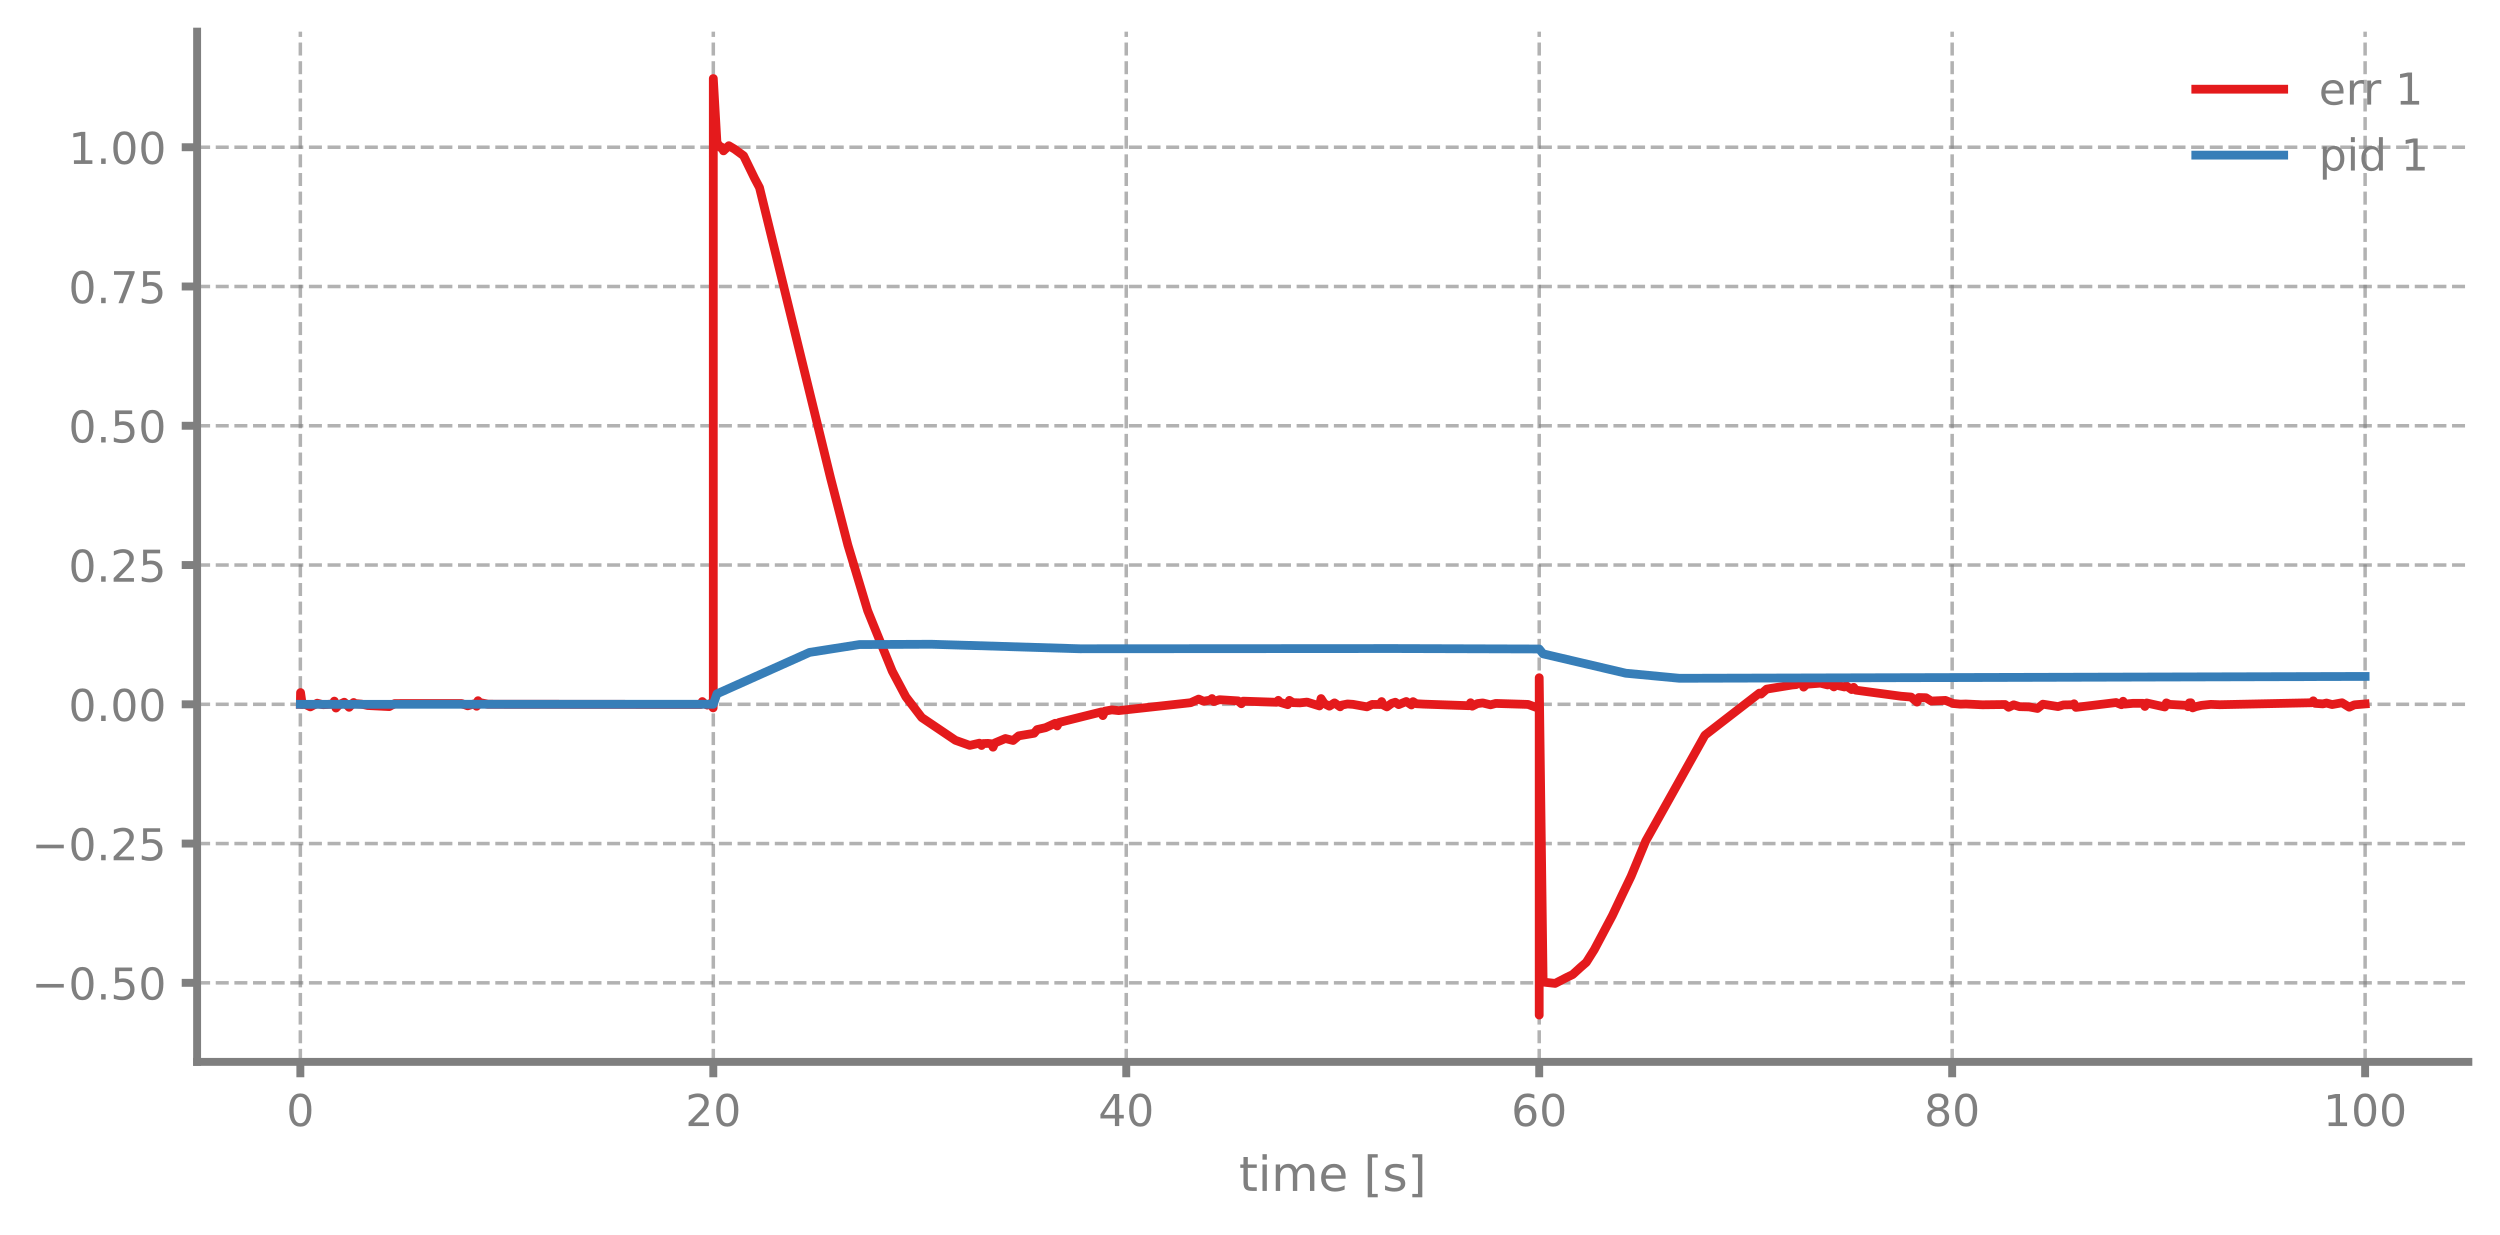
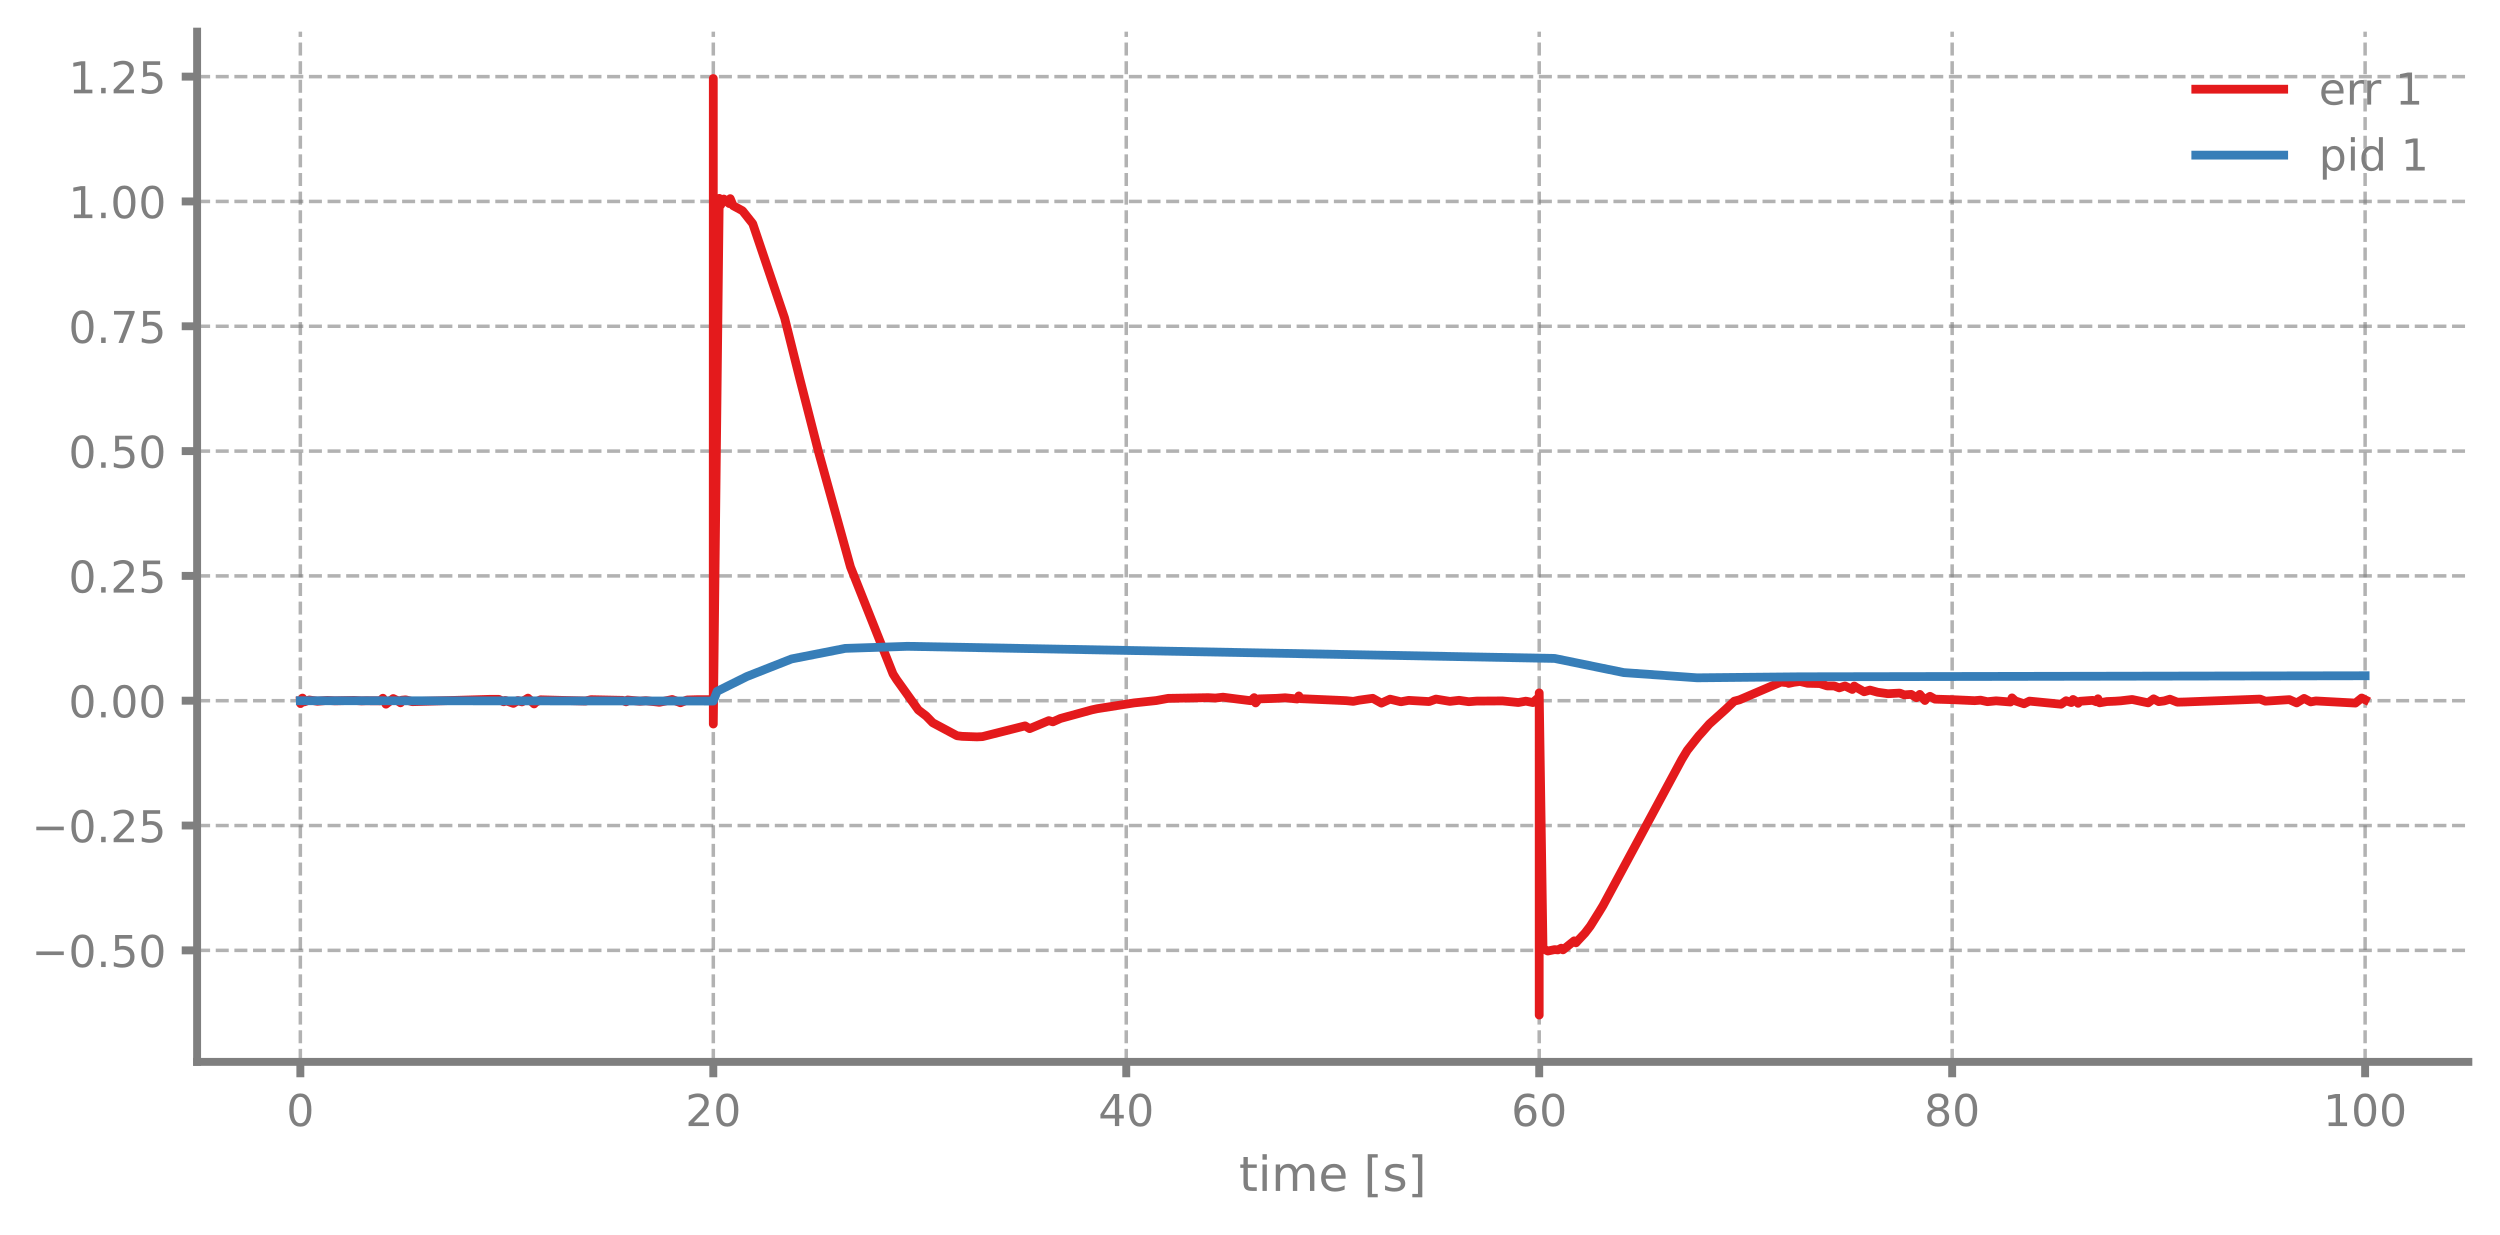
<svg xmlns="http://www.w3.org/2000/svg" xmlns:xlink="http://www.w3.org/1999/xlink" width="568.8pt" height="280.8pt" viewBox="0 0 568.8 280.8" version="1.1">
  <defs>
    <style type="text/css">*{stroke-linejoin: round; stroke-linecap: butt}</style>
  </defs>
  <g id="figure_1">
    <g id="patch_1">
      <path d="M 0 280.8  L 568.8 280.8  L 568.8 0  L 0 0  L 0 280.8  z " style="fill: none" />
    </g>
    <g id="axes_1">
      <g id="patch_2">
        <path d="M 44.845 241.599  L 561.6 241.599  L 561.6 7.2  L 44.845 7.2  L 44.845 241.599  z " style="fill: none" />
      </g>
      <g id="matplotlib.axis_1">
        <g id="xtick_1">
          <g id="line2d_1">
-             <path d="M 68.334 241.599  L 68.334 7.2  " clip-path="url(#pc67abfa968)" style="fill: none; stroke-dasharray: 2.96,1.28; stroke-dashoffset: 0; stroke: #7f7f7f; stroke-opacity: 0.6; stroke-width: 0.8" />
+             <path d="M 68.334 241.599  L 68.334 7.2  " clip-path="url(#p002a475032)" style="fill: none; stroke-dasharray: 2.96,1.28; stroke-dashoffset: 0; stroke: #7f7f7f; stroke-opacity: 0.6; stroke-width: 0.8" />
          </g>
          <g id="line2d_2">
            <defs>
-               <path id="m67ad520486" d="M 0 0  L 0 3.5  " style="stroke: #7f7f7f; stroke-width: 1.8" />
-             </defs>
-             <g>
-               <use xlink:href="#m67ad520486" x="68.334" y="241.599" style="fill: #7f7f7f; stroke: #7f7f7f; stroke-width: 1.8" />
+               <path id="md92e137296" d="M 0 0  L 0 3.5  " style="stroke: #7f7f7f; stroke-width: 1.8" />
+             </defs>
+             <g>
+               <use xlink:href="#md92e137296" x="68.334" y="241.599" style="fill: #7f7f7f; stroke: #7f7f7f; stroke-width: 1.8" />
            </g>
          </g>
          <g id="text_1">
            <g style="fill: #7f7f7f" transform="translate(65.15291 256.1968) scale(0.1 -0.1)">
              <defs>
                <path id="DejaVuSans-13" d="M 2034 4250  Q 1547 4250 1301 3770  Q 1056 3291 1056 2328  Q 1056 1369 1301 889  Q 1547 409 2034 409  Q 2525 409 2770 889  Q 3016 1369 3016 2328  Q 3016 3291 2770 3770  Q 2525 4250 2034 4250  z M 2034 4750  Q 2819 4750 3233 4129  Q 3647 3509 3647 2328  Q 3647 1150 3233 529  Q 2819 -91 2034 -91  Q 1250 -91 836 529  Q 422 1150 422 2328  Q 422 3509 836 4129  Q 1250 4750 2034 4750  z " transform="scale(0.015625)" />
              </defs>
              <use xlink:href="#DejaVuSans-13" />
            </g>
          </g>
        </g>
        <g id="xtick_2">
          <g id="line2d_3">
-             <path d="M 162.29 241.599  L 162.29 7.2  " clip-path="url(#pc67abfa968)" style="fill: none; stroke-dasharray: 2.96,1.28; stroke-dashoffset: 0; stroke: #7f7f7f; stroke-opacity: 0.6; stroke-width: 0.8" />
+             <path d="M 162.29 241.599  L 162.29 7.2  " clip-path="url(#p002a475032)" style="fill: none; stroke-dasharray: 2.96,1.28; stroke-dashoffset: 0; stroke: #7f7f7f; stroke-opacity: 0.6; stroke-width: 0.8" />
          </g>
          <g id="line2d_4">
            <g>
-               <use xlink:href="#m67ad520486" x="162.29" y="241.599" style="fill: #7f7f7f; stroke: #7f7f7f; stroke-width: 1.8" />
+               <use xlink:href="#md92e137296" x="162.29" y="241.599" style="fill: #7f7f7f; stroke: #7f7f7f; stroke-width: 1.8" />
            </g>
          </g>
          <g id="text_2">
            <g style="fill: #7f7f7f" transform="translate(155.9271 256.1968) scale(0.1 -0.1)">
              <defs>
                <path id="DejaVuSans-15" d="M 1228 531  L 3431 531  L 3431 0  L 469 0  L 469 531  Q 828 903 1448 1529  Q 2069 2156 2228 2338  Q 2531 2678 2651 2914  Q 2772 3150 2772 3378  Q 2772 3750 2511 3984  Q 2250 4219 1831 4219  Q 1534 4219 1204 4116  Q 875 4013 500 3803  L 500 4441  Q 881 4594 1212 4672  Q 1544 4750 1819 4750  Q 2544 4750 2975 4387  Q 3406 4025 3406 3419  Q 3406 3131 3298 2873  Q 3191 2616 2906 2266  Q 2828 2175 2409 1742  Q 1991 1309 1228 531  z " transform="scale(0.015625)" />
              </defs>
              <use xlink:href="#DejaVuSans-15" />
              <use xlink:href="#DejaVuSans-13" transform="translate(63.625 0)" />
            </g>
          </g>
        </g>
        <g id="xtick_3">
          <g id="line2d_5">
-             <path d="M 256.245 241.599  L 256.245 7.2  " clip-path="url(#pc67abfa968)" style="fill: none; stroke-dasharray: 2.96,1.28; stroke-dashoffset: 0; stroke: #7f7f7f; stroke-opacity: 0.6; stroke-width: 0.8" />
+             <path d="M 256.245 241.599  L 256.245 7.2  " clip-path="url(#p002a475032)" style="fill: none; stroke-dasharray: 2.96,1.28; stroke-dashoffset: 0; stroke: #7f7f7f; stroke-opacity: 0.6; stroke-width: 0.8" />
          </g>
          <g id="line2d_6">
            <g>
-               <use xlink:href="#m67ad520486" x="256.245" y="241.599" style="fill: #7f7f7f; stroke: #7f7f7f; stroke-width: 1.8" />
+               <use xlink:href="#md92e137296" x="256.245" y="241.599" style="fill: #7f7f7f; stroke: #7f7f7f; stroke-width: 1.8" />
            </g>
          </g>
          <g id="text_3">
            <g style="fill: #7f7f7f" transform="translate(249.8825 256.1968) scale(0.1 -0.1)">
              <defs>
                <path id="DejaVuSans-17" d="M 2419 4116  L 825 1625  L 2419 1625  L 2419 4116  z M 2253 4666  L 3047 4666  L 3047 1625  L 3713 1625  L 3713 1100  L 3047 1100  L 3047 0  L 2419 0  L 2419 1100  L 313 1100  L 313 1709  L 2253 4666  z " transform="scale(0.015625)" />
              </defs>
              <use xlink:href="#DejaVuSans-17" />
              <use xlink:href="#DejaVuSans-13" transform="translate(63.625 0)" />
            </g>
          </g>
        </g>
        <g id="xtick_4">
          <g id="line2d_7">
-             <path d="M 350.2 241.599  L 350.2 7.2  " clip-path="url(#pc67abfa968)" style="fill: none; stroke-dasharray: 2.96,1.28; stroke-dashoffset: 0; stroke: #7f7f7f; stroke-opacity: 0.6; stroke-width: 0.8" />
+             <path d="M 350.2 241.599  L 350.2 7.2  " clip-path="url(#p002a475032)" style="fill: none; stroke-dasharray: 2.96,1.28; stroke-dashoffset: 0; stroke: #7f7f7f; stroke-opacity: 0.6; stroke-width: 0.8" />
          </g>
          <g id="line2d_8">
            <g>
-               <use xlink:href="#m67ad520486" x="350.2" y="241.599" style="fill: #7f7f7f; stroke: #7f7f7f; stroke-width: 1.8" />
+               <use xlink:href="#md92e137296" x="350.2" y="241.599" style="fill: #7f7f7f; stroke: #7f7f7f; stroke-width: 1.8" />
            </g>
          </g>
          <g id="text_4">
            <g style="fill: #7f7f7f" transform="translate(343.8379 256.1968) scale(0.1 -0.1)">
              <defs>
                <path id="DejaVuSans-19" d="M 2113 2584  Q 1688 2584 1439 2293  Q 1191 2003 1191 1497  Q 1191 994 1439 701  Q 1688 409 2113 409  Q 2538 409 2786 701  Q 3034 994 3034 1497  Q 3034 2003 2786 2293  Q 2538 2584 2113 2584  z M 3366 4563  L 3366 3988  Q 3128 4100 2886 4159  Q 2644 4219 2406 4219  Q 1781 4219 1451 3797  Q 1122 3375 1075 2522  Q 1259 2794 1537 2939  Q 1816 3084 2150 3084  Q 2853 3084 3261 2657  Q 3669 2231 3669 1497  Q 3669 778 3244 343  Q 2819 -91 2113 -91  Q 1303 -91 875 529  Q 447 1150 447 2328  Q 447 3434 972 4092  Q 1497 4750 2381 4750  Q 2619 4750 2861 4703  Q 3103 4656 3366 4563  z " transform="scale(0.015625)" />
              </defs>
              <use xlink:href="#DejaVuSans-19" />
              <use xlink:href="#DejaVuSans-13" transform="translate(63.625 0)" />
            </g>
          </g>
        </g>
        <g id="xtick_5">
          <g id="line2d_9">
-             <path d="M 444.156 241.599  L 444.156 7.2  " clip-path="url(#pc67abfa968)" style="fill: none; stroke-dasharray: 2.96,1.28; stroke-dashoffset: 0; stroke: #7f7f7f; stroke-opacity: 0.6; stroke-width: 0.8" />
+             <path d="M 444.156 241.599  L 444.156 7.2  " clip-path="url(#p002a475032)" style="fill: none; stroke-dasharray: 2.96,1.28; stroke-dashoffset: 0; stroke: #7f7f7f; stroke-opacity: 0.6; stroke-width: 0.8" />
          </g>
          <g id="line2d_10">
            <g>
-               <use xlink:href="#m67ad520486" x="444.156" y="241.599" style="fill: #7f7f7f; stroke: #7f7f7f; stroke-width: 1.8" />
+               <use xlink:href="#md92e137296" x="444.156" y="241.599" style="fill: #7f7f7f; stroke: #7f7f7f; stroke-width: 1.8" />
            </g>
          </g>
          <g id="text_5">
            <g style="fill: #7f7f7f" transform="translate(437.7933 256.1968) scale(0.1 -0.1)">
              <defs>
                <path id="DejaVuSans-1b" d="M 2034 2216  Q 1584 2216 1326 1975  Q 1069 1734 1069 1313  Q 1069 891 1326 650  Q 1584 409 2034 409  Q 2484 409 2743 651  Q 3003 894 3003 1313  Q 3003 1734 2745 1975  Q 2488 2216 2034 2216  z M 1403 2484  Q 997 2584 770 2862  Q 544 3141 544 3541  Q 544 4100 942 4425  Q 1341 4750 2034 4750  Q 2731 4750 3128 4425  Q 3525 4100 3525 3541  Q 3525 3141 3298 2862  Q 3072 2584 2669 2484  Q 3125 2378 3379 2068  Q 3634 1759 3634 1313  Q 3634 634 3220 271  Q 2806 -91 2034 -91  Q 1263 -91 848 271  Q 434 634 434 1313  Q 434 1759 690 2068  Q 947 2378 1403 2484  z M 1172 3481  Q 1172 3119 1398 2916  Q 1625 2713 2034 2713  Q 2441 2713 2670 2916  Q 2900 3119 2900 3481  Q 2900 3844 2670 4047  Q 2441 4250 2034 4250  Q 1625 4250 1398 4047  Q 1172 3844 1172 3481  z " transform="scale(0.015625)" />
              </defs>
              <use xlink:href="#DejaVuSans-1b" />
              <use xlink:href="#DejaVuSans-13" transform="translate(63.625 0)" />
            </g>
          </g>
        </g>
        <g id="xtick_6">
          <g id="line2d_11">
-             <path d="M 538.111 241.599  L 538.111 7.2  " clip-path="url(#pc67abfa968)" style="fill: none; stroke-dasharray: 2.96,1.28; stroke-dashoffset: 0; stroke: #7f7f7f; stroke-opacity: 0.6; stroke-width: 0.8" />
+             <path d="M 538.111 241.599  L 538.111 7.2  " clip-path="url(#p002a475032)" style="fill: none; stroke-dasharray: 2.96,1.28; stroke-dashoffset: 0; stroke: #7f7f7f; stroke-opacity: 0.6; stroke-width: 0.8" />
          </g>
          <g id="line2d_12">
            <g>
-               <use xlink:href="#m67ad520486" x="538.111" y="241.599" style="fill: #7f7f7f; stroke: #7f7f7f; stroke-width: 1.8" />
+               <use xlink:href="#md92e137296" x="538.111" y="241.599" style="fill: #7f7f7f; stroke: #7f7f7f; stroke-width: 1.8" />
            </g>
          </g>
          <g id="text_6">
            <g style="fill: #7f7f7f" transform="translate(528.5674 256.1968) scale(0.1 -0.1)">
              <defs>
                <path id="DejaVuSans-14" d="M 794 531  L 1825 531  L 1825 4091  L 703 3866  L 703 4441  L 1819 4666  L 2450 4666  L 2450 531  L 3481 531  L 3481 0  L 794 0  L 794 531  z " transform="scale(0.015625)" />
              </defs>
              <use xlink:href="#DejaVuSans-14" />
              <use xlink:href="#DejaVuSans-13" transform="translate(63.625 0)" />
              <use xlink:href="#DejaVuSans-13" transform="translate(127.25 0)" />
            </g>
          </g>
        </g>
        <g id="text_7">
          <g style="fill: #7f7f7f" transform="translate(281.8921 270.9574) scale(0.11 -0.11)">
            <defs>
              <path id="DejaVuSans-57" d="M 1172 4494  L 1172 3500  L 2356 3500  L 2356 3053  L 1172 3053  L 1172 1153  Q 1172 725 1289 603  Q 1406 481 1766 481  L 2356 481  L 2356 0  L 1766 0  Q 1100 0 847 248  Q 594 497 594 1153  L 594 3053  L 172 3053  L 172 3500  L 594 3500  L 594 4494  L 1172 4494  z " transform="scale(0.015625)" />
              <path id="DejaVuSans-4c" d="M 603 3500  L 1178 3500  L 1178 0  L 603 0  L 603 3500  z M 603 4863  L 1178 4863  L 1178 4134  L 603 4134  L 603 4863  z " transform="scale(0.015625)" />
              <path id="DejaVuSans-50" d="M 3328 2828  Q 3544 3216 3844 3400  Q 4144 3584 4550 3584  Q 5097 3584 5394 3201  Q 5691 2819 5691 2113  L 5691 0  L 5113 0  L 5113 2094  Q 5113 2597 4934 2840  Q 4756 3084 4391 3084  Q 3944 3084 3684 2787  Q 3425 2491 3425 1978  L 3425 0  L 2847 0  L 2847 2094  Q 2847 2600 2669 2842  Q 2491 3084 2119 3084  Q 1678 3084 1418 2786  Q 1159 2488 1159 1978  L 1159 0  L 581 0  L 581 3500  L 1159 3500  L 1159 2956  Q 1356 3278 1631 3431  Q 1906 3584 2284 3584  Q 2666 3584 2933 3390  Q 3200 3197 3328 2828  z " transform="scale(0.015625)" />
              <path id="DejaVuSans-48" d="M 3597 1894  L 3597 1613  L 953 1613  Q 991 1019 1311 708  Q 1631 397 2203 397  Q 2534 397 2845 478  Q 3156 559 3463 722  L 3463 178  Q 3153 47 2828 -22  Q 2503 -91 2169 -91  Q 1331 -91 842 396  Q 353 884 353 1716  Q 353 2575 817 3079  Q 1281 3584 2069 3584  Q 2775 3584 3186 3129  Q 3597 2675 3597 1894  z M 3022 2063  Q 3016 2534 2758 2815  Q 2500 3097 2075 3097  Q 1594 3097 1305 2825  Q 1016 2553 972 2059  L 3022 2063  z " transform="scale(0.015625)" />
              <path id="DejaVuSans-3" transform="scale(0.015625)" />
              <path id="DejaVuSans-3e" d="M 550 4863  L 1875 4863  L 1875 4416  L 1125 4416  L 1125 -397  L 1875 -397  L 1875 -844  L 550 -844  L 550 4863  z " transform="scale(0.015625)" />
              <path id="DejaVuSans-56" d="M 2834 3397  L 2834 2853  Q 2591 2978 2328 3040  Q 2066 3103 1784 3103  Q 1356 3103 1142 2972  Q 928 2841 928 2578  Q 928 2378 1081 2264  Q 1234 2150 1697 2047  L 1894 2003  Q 2506 1872 2764 1633  Q 3022 1394 3022 966  Q 3022 478 2636 193  Q 2250 -91 1575 -91  Q 1294 -91 989 -36  Q 684 19 347 128  L 347 722  Q 666 556 975 473  Q 1284 391 1588 391  Q 1994 391 2212 530  Q 2431 669 2431 922  Q 2431 1156 2273 1281  Q 2116 1406 1581 1522  L 1381 1569  Q 847 1681 609 1914  Q 372 2147 372 2553  Q 372 3047 722 3315  Q 1072 3584 1716 3584  Q 2034 3584 2315 3537  Q 2597 3491 2834 3397  z " transform="scale(0.015625)" />
              <path id="DejaVuSans-40" d="M 1947 4863  L 1947 -844  L 622 -844  L 622 -397  L 1369 -397  L 1369 4416  L 622 4416  L 622 4863  L 1947 4863  z " transform="scale(0.015625)" />
            </defs>
            <use xlink:href="#DejaVuSans-57" />
            <use xlink:href="#DejaVuSans-4c" transform="translate(39.20312 0)" />
            <use xlink:href="#DejaVuSans-50" transform="translate(66.98438 0)" />
            <use xlink:href="#DejaVuSans-48" transform="translate(164.3906 0)" />
            <use xlink:href="#DejaVuSans-3" transform="translate(225.9219 0)" />
            <use xlink:href="#DejaVuSans-3e" transform="translate(257.7031 0)" />
            <use xlink:href="#DejaVuSans-56" transform="translate(296.7188 0)" />
            <use xlink:href="#DejaVuSans-40" transform="translate(348.8125 0)" />
          </g>
        </g>
      </g>
      <g id="matplotlib.axis_2">
        <g id="ytick_1">
          <g id="line2d_13">
-             <path d="M 44.845 223.618  L 561.6 223.618  " clip-path="url(#pc67abfa968)" style="fill: none; stroke-dasharray: 2.96,1.28; stroke-dashoffset: 0; stroke: #7f7f7f; stroke-opacity: 0.6; stroke-width: 0.8" />
+             <path d="M 44.845 216.222  L 561.6 216.222  " clip-path="url(#p002a475032)" style="fill: none; stroke-dasharray: 2.96,1.28; stroke-dashoffset: 0; stroke: #7f7f7f; stroke-opacity: 0.6; stroke-width: 0.8" />
          </g>
          <g id="line2d_14">
            <defs>
-               <path id="mb526faad73" d="M 0 0  L -3.5 0  " style="stroke: #7f7f7f; stroke-width: 1.8" />
-             </defs>
-             <g>
-               <use xlink:href="#mb526faad73" x="44.845" y="223.618" style="fill: #7f7f7f; stroke: #7f7f7f; stroke-width: 1.8" />
+               <path id="m0c7a75785c" d="M 0 0  L -3.5 0  " style="stroke: #7f7f7f; stroke-width: 1.8" />
+             </defs>
+             <g>
+               <use xlink:href="#m0c7a75785c" x="44.845" y="216.222" style="fill: #7f7f7f; stroke: #7f7f7f; stroke-width: 1.8" />
            </g>
          </g>
          <g id="text_8">
-             <g style="fill: #7f7f7f" transform="translate(7.2 227.4168) scale(0.1 -0.1)">
+             <g style="fill: #7f7f7f" transform="translate(7.2 220.0205) scale(0.1 -0.1)">
              <defs>
                <path id="DejaVuSans-c9c" d="M 678 2272  L 4684 2272  L 4684 1741  L 678 1741  L 678 2272  z " transform="scale(0.015625)" />
                <path id="DejaVuSans-11" d="M 684 794  L 1344 794  L 1344 0  L 684 0  L 684 794  z " transform="scale(0.015625)" />
                <path id="DejaVuSans-18" d="M 691 4666  L 3169 4666  L 3169 4134  L 1269 4134  L 1269 2991  Q 1406 3038 1543 3061  Q 1681 3084 1819 3084  Q 2600 3084 3056 2656  Q 3513 2228 3513 1497  Q 3513 744 3044 326  Q 2575 -91 1722 -91  Q 1428 -91 1123 -41  Q 819 9 494 109  L 494 744  Q 775 591 1075 516  Q 1375 441 1709 441  Q 2250 441 2565 725  Q 2881 1009 2881 1497  Q 2881 1984 2565 2268  Q 2250 2553 1709 2553  Q 1456 2553 1204 2497  Q 953 2441 691 2322  L 691 4666  z " transform="scale(0.015625)" />
              </defs>
              <use xlink:href="#DejaVuSans-c9c" />
              <use xlink:href="#DejaVuSans-13" transform="translate(83.79688 0)" />
              <use xlink:href="#DejaVuSans-11" transform="translate(147.4219 0)" />
              <use xlink:href="#DejaVuSans-18" transform="translate(179.2031 0)" />
              <use xlink:href="#DejaVuSans-13" transform="translate(242.8281 0)" />
            </g>
          </g>
        </g>
        <g id="ytick_2">
          <g id="line2d_15">
-             <path d="M 44.845 191.931  L 561.6 191.931  " clip-path="url(#pc67abfa968)" style="fill: none; stroke-dasharray: 2.96,1.28; stroke-dashoffset: 0; stroke: #7f7f7f; stroke-opacity: 0.6; stroke-width: 0.8" />
+             <path d="M 44.845 187.824  L 561.6 187.824  " clip-path="url(#p002a475032)" style="fill: none; stroke-dasharray: 2.96,1.28; stroke-dashoffset: 0; stroke: #7f7f7f; stroke-opacity: 0.6; stroke-width: 0.8" />
          </g>
          <g id="line2d_16">
            <g>
-               <use xlink:href="#mb526faad73" x="44.845" y="191.931" style="fill: #7f7f7f; stroke: #7f7f7f; stroke-width: 1.8" />
+               <use xlink:href="#m0c7a75785c" x="44.845" y="187.824" style="fill: #7f7f7f; stroke: #7f7f7f; stroke-width: 1.8" />
            </g>
          </g>
          <g id="text_9">
-             <g style="fill: #7f7f7f" transform="translate(7.2 195.7301) scale(0.1 -0.1)">
+             <g style="fill: #7f7f7f" transform="translate(7.2 191.6224) scale(0.1 -0.1)">
              <use xlink:href="#DejaVuSans-c9c" />
              <use xlink:href="#DejaVuSans-13" transform="translate(83.79688 0)" />
              <use xlink:href="#DejaVuSans-11" transform="translate(147.4219 0)" />
              <use xlink:href="#DejaVuSans-15" transform="translate(179.2031 0)" />
              <use xlink:href="#DejaVuSans-18" transform="translate(242.8281 0)" />
            </g>
          </g>
        </g>
        <g id="ytick_3">
          <g id="line2d_17">
-             <path d="M 44.845 160.244  L 561.6 160.244  " clip-path="url(#pc67abfa968)" style="fill: none; stroke-dasharray: 2.96,1.28; stroke-dashoffset: 0; stroke: #7f7f7f; stroke-opacity: 0.6; stroke-width: 0.8" />
+             <path d="M 44.845 159.426  L 561.6 159.426  " clip-path="url(#p002a475032)" style="fill: none; stroke-dasharray: 2.96,1.28; stroke-dashoffset: 0; stroke: #7f7f7f; stroke-opacity: 0.6; stroke-width: 0.8" />
          </g>
          <g id="line2d_18">
            <g>
-               <use xlink:href="#mb526faad73" x="44.845" y="160.244" style="fill: #7f7f7f; stroke: #7f7f7f; stroke-width: 1.8" />
+               <use xlink:href="#m0c7a75785c" x="44.845" y="159.426" style="fill: #7f7f7f; stroke: #7f7f7f; stroke-width: 1.8" />
            </g>
          </g>
          <g id="text_10">
-             <g style="fill: #7f7f7f" transform="translate(15.57969 164.0433) scale(0.1 -0.1)">
+             <g style="fill: #7f7f7f" transform="translate(15.57969 163.2244) scale(0.1 -0.1)">
              <use xlink:href="#DejaVuSans-13" />
              <use xlink:href="#DejaVuSans-11" transform="translate(63.625 0)" />
              <use xlink:href="#DejaVuSans-13" transform="translate(95.40625 0)" />
              <use xlink:href="#DejaVuSans-13" transform="translate(159.0312 0)" />
            </g>
          </g>
        </g>
        <g id="ytick_4">
          <g id="line2d_19">
-             <path d="M 44.845 128.558  L 561.6 128.558  " clip-path="url(#pc67abfa968)" style="fill: none; stroke-dasharray: 2.96,1.28; stroke-dashoffset: 0; stroke: #7f7f7f; stroke-opacity: 0.6; stroke-width: 0.8" />
+             <path d="M 44.845 131.028  L 561.6 131.028  " clip-path="url(#p002a475032)" style="fill: none; stroke-dasharray: 2.96,1.28; stroke-dashoffset: 0; stroke: #7f7f7f; stroke-opacity: 0.6; stroke-width: 0.8" />
          </g>
          <g id="line2d_20">
            <g>
-               <use xlink:href="#mb526faad73" x="44.845" y="128.558" style="fill: #7f7f7f; stroke: #7f7f7f; stroke-width: 1.8" />
+               <use xlink:href="#m0c7a75785c" x="44.845" y="131.028" style="fill: #7f7f7f; stroke: #7f7f7f; stroke-width: 1.8" />
            </g>
          </g>
          <g id="text_11">
-             <g style="fill: #7f7f7f" transform="translate(15.57969 132.3565) scale(0.1 -0.1)">
+             <g style="fill: #7f7f7f" transform="translate(15.57969 134.8263) scale(0.1 -0.1)">
              <use xlink:href="#DejaVuSans-13" />
              <use xlink:href="#DejaVuSans-11" transform="translate(63.625 0)" />
              <use xlink:href="#DejaVuSans-15" transform="translate(95.40625 0)" />
              <use xlink:href="#DejaVuSans-18" transform="translate(159.0312 0)" />
            </g>
          </g>
        </g>
        <g id="ytick_5">
          <g id="line2d_21">
-             <path d="M 44.845 96.871  L 561.6 96.871  " clip-path="url(#pc67abfa968)" style="fill: none; stroke-dasharray: 2.96,1.28; stroke-dashoffset: 0; stroke: #7f7f7f; stroke-opacity: 0.6; stroke-width: 0.8" />
+             <path d="M 44.845 102.629  L 561.6 102.629  " clip-path="url(#p002a475032)" style="fill: none; stroke-dasharray: 2.96,1.28; stroke-dashoffset: 0; stroke: #7f7f7f; stroke-opacity: 0.6; stroke-width: 0.8" />
          </g>
          <g id="line2d_22">
            <g>
-               <use xlink:href="#mb526faad73" x="44.845" y="96.871" style="fill: #7f7f7f; stroke: #7f7f7f; stroke-width: 1.8" />
+               <use xlink:href="#m0c7a75785c" x="44.845" y="102.629" style="fill: #7f7f7f; stroke: #7f7f7f; stroke-width: 1.8" />
            </g>
          </g>
          <g id="text_12">
-             <g style="fill: #7f7f7f" transform="translate(15.57969 100.6698) scale(0.1 -0.1)">
+             <g style="fill: #7f7f7f" transform="translate(15.57969 106.4283) scale(0.1 -0.1)">
              <use xlink:href="#DejaVuSans-13" />
              <use xlink:href="#DejaVuSans-11" transform="translate(63.625 0)" />
              <use xlink:href="#DejaVuSans-18" transform="translate(95.40625 0)" />
              <use xlink:href="#DejaVuSans-13" transform="translate(159.0312 0)" />
            </g>
          </g>
        </g>
        <g id="ytick_6">
          <g id="line2d_23">
-             <path d="M 44.845 65.184  L 561.6 65.184  " clip-path="url(#pc67abfa968)" style="fill: none; stroke-dasharray: 2.96,1.28; stroke-dashoffset: 0; stroke: #7f7f7f; stroke-opacity: 0.6; stroke-width: 0.8" />
+             <path d="M 44.845 74.231  L 561.6 74.231  " clip-path="url(#p002a475032)" style="fill: none; stroke-dasharray: 2.96,1.28; stroke-dashoffset: 0; stroke: #7f7f7f; stroke-opacity: 0.6; stroke-width: 0.8" />
          </g>
          <g id="line2d_24">
            <g>
-               <use xlink:href="#mb526faad73" x="44.845" y="65.184" style="fill: #7f7f7f; stroke: #7f7f7f; stroke-width: 1.8" />
+               <use xlink:href="#m0c7a75785c" x="44.845" y="74.231" style="fill: #7f7f7f; stroke: #7f7f7f; stroke-width: 1.8" />
            </g>
          </g>
          <g id="text_13">
-             <g style="fill: #7f7f7f" transform="translate(15.57969 68.98301) scale(0.1 -0.1)">
+             <g style="fill: #7f7f7f" transform="translate(15.57969 78.03023) scale(0.1 -0.1)">
              <defs>
                <path id="DejaVuSans-1a" d="M 525 4666  L 3525 4666  L 3525 4397  L 1831 0  L 1172 0  L 2766 4134  L 525 4134  L 525 4666  z " transform="scale(0.015625)" />
              </defs>
              <use xlink:href="#DejaVuSans-13" />
              <use xlink:href="#DejaVuSans-11" transform="translate(63.625 0)" />
              <use xlink:href="#DejaVuSans-1a" transform="translate(95.40625 0)" />
              <use xlink:href="#DejaVuSans-18" transform="translate(159.0312 0)" />
            </g>
          </g>
        </g>
        <g id="ytick_7">
          <g id="line2d_25">
-             <path d="M 44.845 33.497  L 561.6 33.497  " clip-path="url(#pc67abfa968)" style="fill: none; stroke-dasharray: 2.96,1.28; stroke-dashoffset: 0; stroke: #7f7f7f; stroke-opacity: 0.6; stroke-width: 0.8" />
+             <path d="M 44.845 45.833  L 561.6 45.833  " clip-path="url(#p002a475032)" style="fill: none; stroke-dasharray: 2.96,1.28; stroke-dashoffset: 0; stroke: #7f7f7f; stroke-opacity: 0.6; stroke-width: 0.8" />
          </g>
          <g id="line2d_26">
            <g>
-               <use xlink:href="#mb526faad73" x="44.845" y="33.497" style="fill: #7f7f7f; stroke: #7f7f7f; stroke-width: 1.8" />
+               <use xlink:href="#m0c7a75785c" x="44.845" y="45.833" style="fill: #7f7f7f; stroke: #7f7f7f; stroke-width: 1.8" />
            </g>
          </g>
          <g id="text_14">
-             <g style="fill: #7f7f7f" transform="translate(15.57969 37.29624) scale(0.1 -0.1)">
+             <g style="fill: #7f7f7f" transform="translate(15.57969 49.63217) scale(0.1 -0.1)">
              <use xlink:href="#DejaVuSans-14" />
              <use xlink:href="#DejaVuSans-11" transform="translate(63.625 0)" />
              <use xlink:href="#DejaVuSans-13" transform="translate(95.40625 0)" />
              <use xlink:href="#DejaVuSans-13" transform="translate(159.0312 0)" />
            </g>
          </g>
        </g>
-       </g>
-       <g id="line2d_27">
-         <path d="M 68.334 160.244  L 68.381 157.575  L 68.764 160.29  L 69.305 160.185  L 70.607 160.832  L 72.171 159.993  L 73.517 160.342  L 75.748 160.168  L 76.072 159.52  L 76.435 161.092  L 77.119 160.373  L 78.32 159.769  L 79.432 160.926  L 80.453 159.835  L 80.781 160.076  L 82.258 160.201  L 83.646 160.518  L 88.562 160.767  L 89.803 160.075  L 105 160.059  L 106.399 160.59  L 108.135 160.065  L 108.441 160.689  L 108.755 159.425  L 109.113 159.826  L 111.017 160.225  L 159.395 160.274  L 159.794 159.621  L 160.181 160.015  L 160.93 160.427  L 161.646 160.05  L 161.956 160.309  L 162.251 161.054  L 162.29 159.083  L 162.291 17.855  L 163.123 32.485  L 164.056 33.653  L 164.239 33.501  L 164.609 34.323  L 165.823 33.151  L 167.156 33.944  L 169.181 35.431  L 171.713 40.628  L 172.801 42.68  L 188.973 108.77  L 192.917 124.048  L 197.404 138.933  L 198.702 142.142  L 203.005 152.713  L 206.1 158.534  L 209.711 163.252  L 217.382 168.43  L 220.64 169.592  L 222.831 169.087  L 223.324 169.613  L 223.662 169.176  L 224.763 169.137  L 225.575 169.223  L 225.934 170.001  L 226.323 169.052  L 228.749 168.028  L 230.502 168.474  L 231.777 167.418  L 235.277 166.833  L 235.976 165.988  L 237.877 165.562  L 240.075 164.568  L 240.521 165.174  L 240.946 164.379  L 250.579 161.98  L 250.925 162.814  L 251.373 161.804  L 252.969 161.511  L 254.525 161.678  L 270.911 159.876  L 272.719 159.055  L 273.821 159.542  L 275.322 159.294  L 275.753 158.94  L 276.169 159.613  L 277.448 159.196  L 281.686 159.463  L 282.436 160.115  L 282.863 159.528  L 290.429 159.781  L 290.834 159.34  L 291.234 159.792  L 292.982 160.325  L 293.359 159.348  L 294.163 159.861  L 295.751 159.916  L 297.382 159.74  L 300.199 160.614  L 300.569 158.941  L 301.295 160.067  L 302.449 160.667  L 303.627 159.92  L 304.901 160.811  L 305.306 160.423  L 306.584 160.167  L 307.845 160.254  L 311.005 160.821  L 312.207 160.27  L 313.959 160.291  L 314.346 159.624  L 314.735 160.412  L 315.535 160.829  L 316.617 160.042  L 317.457 159.772  L 318.228 160.317  L 319.95 159.606  L 321.128 160.393  L 321.499 159.641  L 322.257 160.114  L 324.009 160.205  L 334.182 160.558  L 334.582 159.893  L 334.964 160.673  L 336.15 160.076  L 337.343 159.932  L 339.12 160.361  L 340.324 160.043  L 347.661 160.27  L 350.199 161.2  L 350.201 230.945  L 350.2 154.198  L 351.09 223.439  L 353.822 223.745  L 356.537 222.343  L 357.8 221.737  L 359.651 220.055  L 360.915 218.954  L 362.743 216.05  L 366.84 208.323  L 369.019 203.726  L 371.097 199.397  L 374.435 191.352  L 387.903 167.277  L 400.304 157.692  L 400.659 157.923  L 401.952 156.788  L 407.721 155.85  L 408.656 155.76  L 409.981 154.849  L 410.36 156.332  L 411.022 155.684  L 414.177 155.429  L 415.797 155.836  L 416.117 155.118  L 416.433 155.652  L 417.248 156.285  L 417.614 155.853  L 419.635 156.298  L 420.006 155.999  L 421.29 156.89  L 421.739 156.384  L 422.224 157.021  L 432.492 158.404  L 434.813 158.593  L 436.151 159.74  L 436.568 158.7  L 438.192 158.748  L 439.391 159.501  L 442.629 159.355  L 444.361 160.055  L 446.021 160.212  L 447.271 160.172  L 451.033 160.355  L 456.197 160.29  L 456.997 160.918  L 458.155 160.359  L 459.473 160.776  L 461.64 160.833  L 463.568 161.192  L 464.8 160.215  L 468.241 160.763  L 469.487 160.382  L 471.475 160.348  L 471.89 160.123  L 472.316 160.945  L 481.448 159.84  L 482.666 160.338  L 483.048 159.55  L 483.434 160.195  L 485.311 160.02  L 487.61 160.024  L 488.008 160.729  L 488.414 159.94  L 492.529 160.854  L 492.886 159.922  L 493.618 160.266  L 495.255 160.356  L 497.47 160.483  L 497.803 160.789  L 498.132 159.914  L 498.474 159.898  L 498.871 161.056  L 499.617 160.775  L 500.877 160.483  L 502.995 160.259  L 505.028 160.338  L 525.902 159.888  L 526.314 159.451  L 526.73 160.026  L 528.5 160.146  L 529.323 159.957  L 530.602 160.3  L 532.858 159.892  L 534.497 160.899  L 535.663 160.364  L 538.111 160.161  L 538.111 160.161  " clip-path="url(#pc67abfa968)" style="fill: none; stroke: #e41a1c; stroke-width: 2; stroke-linecap: square" />
-       </g>
-       <g id="line2d_28">
-         <path d="M 68.334 160.244  L 69.608 160.251  L 99.406 160.24  L 162.29 160.234  L 163.123 157.862  L 184.178 148.433  L 195.537 146.65  L 211.878 146.581  L 245.702 147.609  L 317.018 147.557  L 350.2 147.659  L 351.09 148.764  L 369.896 153.171  L 382.12 154.324  L 538.111 153.904  L 538.111 153.904  " clip-path="url(#pc67abfa968)" style="fill: none; stroke: #377eb8; stroke-width: 2; stroke-linecap: square" />
+         <g id="ytick_8">
+           <g id="line2d_27">
+             <path d="M 44.845 17.435  L 561.6 17.435  " clip-path="url(#p002a475032)" style="fill: none; stroke-dasharray: 2.96,1.28; stroke-dashoffset: 0; stroke: #7f7f7f; stroke-opacity: 0.6; stroke-width: 0.8" />
+           </g>
+           <g id="line2d_28">
+             <g>
+               <use xlink:href="#m0c7a75785c" x="44.845" y="17.435" style="fill: #7f7f7f; stroke: #7f7f7f; stroke-width: 1.8" />
+             </g>
+           </g>
+           <g id="text_15">
+             <g style="fill: #7f7f7f" transform="translate(15.57969 21.23412) scale(0.1 -0.1)">
+               <use xlink:href="#DejaVuSans-14" />
+               <use xlink:href="#DejaVuSans-11" transform="translate(63.625 0)" />
+               <use xlink:href="#DejaVuSans-15" transform="translate(95.40625 0)" />
+               <use xlink:href="#DejaVuSans-18" transform="translate(159.0312 0)" />
+             </g>
+           </g>
+         </g>
+       </g>
+       <g id="line2d_29">
+         <path d="M 68.334 159.426  L 68.381 160.065  L 68.825 158.831  L 69.223 159.692  L 70.379 159.259  L 72.211 159.555  L 74.51 159.355  L 76.184 159.456  L 80.516 159.354  L 82.245 159.472  L 83.276 159.433  L 86.473 159.457  L 87.116 158.863  L 87.812 160.216  L 89.471 158.935  L 90.494 159.443  L 91.127 159.9  L 91.398 159.308  L 92.303 159.222  L 93.809 159.646  L 111.66 159.105  L 113.488 159.111  L 114.598 159.669  L 114.95 159.372  L 116.805 160.032  L 117.824 159.399  L 118.748 159.695  L 120.122 158.837  L 121.523 160.155  L 121.852 159.785  L 122.989 159.217  L 133.227 159.5  L 134.46 159.185  L 141.67 159.346  L 142.438 159.675  L 142.799 159.264  L 145.6 159.545  L 146.942 159.419  L 150.04 159.789  L 152.937 159.144  L 154.817 159.895  L 156.332 159.256  L 158.574 159.191  L 162.276 159.177  L 162.29 17.855  L 162.29 164.729  L 163.642 45.133  L 163.956 46.673  L 164.681 45.287  L 165.921 46.316  L 166.142 45.196  L 166.806 46.798  L 168.937 47.956  L 171.261 50.886  L 178.509 72.341  L 181.944 86.081  L 186.163 102.554  L 193.502 128.995  L 203.18 153.336  L 203.985 154.603  L 208.94 161.528  L 210.716 162.899  L 212.215 164.439  L 217.745 167.397  L 218.921 167.535  L 222.261 167.655  L 223.538 167.596  L 233.226 165.15  L 234.261 165.782  L 238.627 163.955  L 239.545 164.234  L 241.28 163.464  L 248.413 161.508  L 249.609 161.25  L 258.042 159.923  L 263.062 159.39  L 265.774 158.892  L 274.889 158.73  L 276.538 158.818  L 278.262 158.623  L 281.21 159.01  L 284.602 159.429  L 285.346 158.73  L 285.686 159.928  L 286.399 159.015  L 290.469 158.885  L 292.403 158.756  L 295.122 159.039  L 295.51 158.339  L 295.931 158.959  L 306.319 159.415  L 307.895 159.575  L 309.199 159.308  L 312.33 158.88  L 314.293 159.976  L 316.271 159.074  L 318.741 159.67  L 320.506 159.346  L 325.143 159.62  L 326.711 159.053  L 329.886 159.578  L 331.97 159.336  L 334.166 159.652  L 335.946 159.513  L 341.856 159.475  L 345.448 159.835  L 347.169 159.525  L 348.761 159.849  L 350.195 158.578  L 350.197 159.119  L 350.201 230.945  L 350.2 157.643  L 351.065 215.822  L 352.156 216.376  L 353.71 216.055  L 354.452 216.118  L 355.211 215.732  L 355.611 216.107  L 358.159 214.061  L 358.566 214.506  L 358.948 214.071  L 360.61 212.3  L 361.831 210.705  L 363.887 207.413  L 364.727 206.028  L 382.647 172.778  L 383.898 170.712  L 386.501 167.428  L 387.216 166.646  L 388.894 164.74  L 392.593 161.414  L 394.584 159.53  L 395.755 159.228  L 405.22 155.175  L 406.223 155.29  L 406.591 154.935  L 406.956 155.492  L 408.131 155.237  L 409.551 155.047  L 411.236 155.459  L 414.033 155.523  L 415.702 156.061  L 417.326 156.068  L 418.46 156.504  L 419.772 156.071  L 421.433 156.864  L 421.883 156.081  L 422.321 156.374  L 424.139 157.395  L 425.45 157.012  L 427.202 157.5  L 429.553 157.833  L 432.211 157.691  L 433.278 158.1  L 434.829 157.985  L 436.022 158.733  L 436.784 157.985  L 437.964 159.375  L 438.332 158.928  L 439.114 158.429  L 440.246 159.07  L 444.486 159.199  L 449.266 159.416  L 450.618 159.301  L 452.176 159.65  L 454.155 159.452  L 457.412 159.722  L 457.772 158.783  L 458.518 159.465  L 460.509 160.124  L 461.74 159.515  L 468.953 160.225  L 470.074 159.43  L 471.26 159.847  L 471.667 159.145  L 472.44 159.622  L 472.819 160.018  L 473.244 159.554  L 476.117 159.345  L 476.956 159.664  L 477.327 158.989  L 477.702 159.906  L 479.35 159.619  L 481.262 159.539  L 482.494 159.452  L 485.113 159.147  L 488.749 159.912  L 489.989 159.001  L 491.152 159.635  L 492.408 159.472  L 493.689 159.081  L 495.392 159.76  L 497.128 159.715  L 514.211 159.057  L 515.429 159.531  L 520.875 159.18  L 522.537 159.925  L 524.228 158.901  L 525.723 159.695  L 526.904 159.477  L 535.899 159.964  L 537.331 158.811  L 538.111 159.205  L 538.111 159.205  " clip-path="url(#p002a475032)" style="fill: none; stroke: #e41a1c; stroke-width: 2; stroke-linecap: square" />
+       </g>
+       <g id="line2d_30">
+         <path d="M 68.334 159.426  L 73.009 159.425  L 162.29 159.502  L 163.157 157.289  L 169.936 153.919  L 180.085 149.925  L 192.339 147.516  L 206.443 147.05  L 353.71 149.808  L 369.44 153.028  L 386.134 154.216  L 409.551 153.984  L 538.111 153.747  L 538.111 153.747  " clip-path="url(#p002a475032)" style="fill: none; stroke: #377eb8; stroke-width: 2; stroke-linecap: square" />
      </g>
      <g id="patch_3">
        <path d="M 44.845 241.599  L 44.845 7.2  " style="fill: none; stroke: #7f7f7f; stroke-width: 1.8; stroke-linejoin: miter; stroke-linecap: square" />
      </g>
      <g id="patch_4">
        <path d="M 44.845 241.599  L 561.6 241.599  " style="fill: none; stroke: #7f7f7f; stroke-width: 1.8; stroke-linejoin: miter; stroke-linecap: square" />
      </g>
      <g id="legend_1">
-         <g id="line2d_29">
+         <g id="line2d_31">
          <path d="M 499.584 20.298  L 509.584 20.298  L 519.584 20.298  " style="fill: none; stroke: #e41a1c; stroke-width: 2; stroke-linecap: square" />
        </g>
-         <g id="text_15">
+         <g id="text_16">
          <g style="fill: #7f7f7f" transform="translate(527.5844 23.79844) scale(0.1 -0.1)">
            <defs>
              <path id="DejaVuSans-55" d="M 2631 2963  Q 2534 3019 2420 3045  Q 2306 3072 2169 3072  Q 1681 3072 1420 2755  Q 1159 2438 1159 1844  L 1159 0  L 581 0  L 581 3500  L 1159 3500  L 1159 2956  Q 1341 3275 1631 3429  Q 1922 3584 2338 3584  Q 2397 3584 2469 3576  Q 2541 3569 2628 3553  L 2631 2963  z " transform="scale(0.015625)" />
            </defs>
            <use xlink:href="#DejaVuSans-48" />
            <use xlink:href="#DejaVuSans-55" transform="translate(61.53125 0)" />
            <use xlink:href="#DejaVuSans-55" transform="translate(100.8906 0)" />
            <use xlink:href="#DejaVuSans-3" transform="translate(142 0)" />
            <use xlink:href="#DejaVuSans-14" transform="translate(173.7812 0)" />
          </g>
        </g>
-         <g id="line2d_30">
+         <g id="line2d_32">
          <path d="M 499.584 35.299  L 509.584 35.299  L 519.584 35.299  " style="fill: none; stroke: #377eb8; stroke-width: 2; stroke-linecap: square" />
        </g>
-         <g id="text_16">
+         <g id="text_17">
          <g style="fill: #7f7f7f" transform="translate(527.5844 38.79922) scale(0.1 -0.1)">
            <defs>
              <path id="DejaVuSans-53" d="M 1159 525  L 1159 -1331  L 581 -1331  L 581 3500  L 1159 3500  L 1159 2969  Q 1341 3281 1617 3432  Q 1894 3584 2278 3584  Q 2916 3584 3314 3078  Q 3713 2572 3713 1747  Q 3713 922 3314 415  Q 2916 -91 2278 -91  Q 1894 -91 1617 61  Q 1341 213 1159 525  z M 3116 1747  Q 3116 2381 2855 2742  Q 2594 3103 2138 3103  Q 1681 3103 1420 2742  Q 1159 2381 1159 1747  Q 1159 1113 1420 752  Q 1681 391 2138 391  Q 2594 391 2855 752  Q 3116 1113 3116 1747  z " transform="scale(0.015625)" />
              <path id="DejaVuSans-47" d="M 2906 2969  L 2906 4863  L 3481 4863  L 3481 0  L 2906 0  L 2906 525  Q 2725 213 2448 61  Q 2172 -91 1784 -91  Q 1150 -91 751 415  Q 353 922 353 1747  Q 353 2572 751 3078  Q 1150 3584 1784 3584  Q 2172 3584 2448 3432  Q 2725 3281 2906 2969  z M 947 1747  Q 947 1113 1208 752  Q 1469 391 1925 391  Q 2381 391 2643 752  Q 2906 1113 2906 1747  Q 2906 2381 2643 2742  Q 2381 3103 1925 3103  Q 1469 3103 1208 2742  Q 947 2381 947 1747  z " transform="scale(0.015625)" />
            </defs>
            <use xlink:href="#DejaVuSans-53" />
            <use xlink:href="#DejaVuSans-4c" transform="translate(63.48438 0)" />
            <use xlink:href="#DejaVuSans-47" transform="translate(91.26562 0)" />
            <use xlink:href="#DejaVuSans-3" transform="translate(154.75 0)" />
            <use xlink:href="#DejaVuSans-14" transform="translate(186.5312 0)" />
          </g>
        </g>
      </g>
    </g>
  </g>
  <defs>
-     <clipPath id="pc67abfa968">
+     <clipPath id="p002a475032">
      <rect x="44.845" y="7.2" width="516.755" height="234.399" />
    </clipPath>
  </defs>
</svg>
